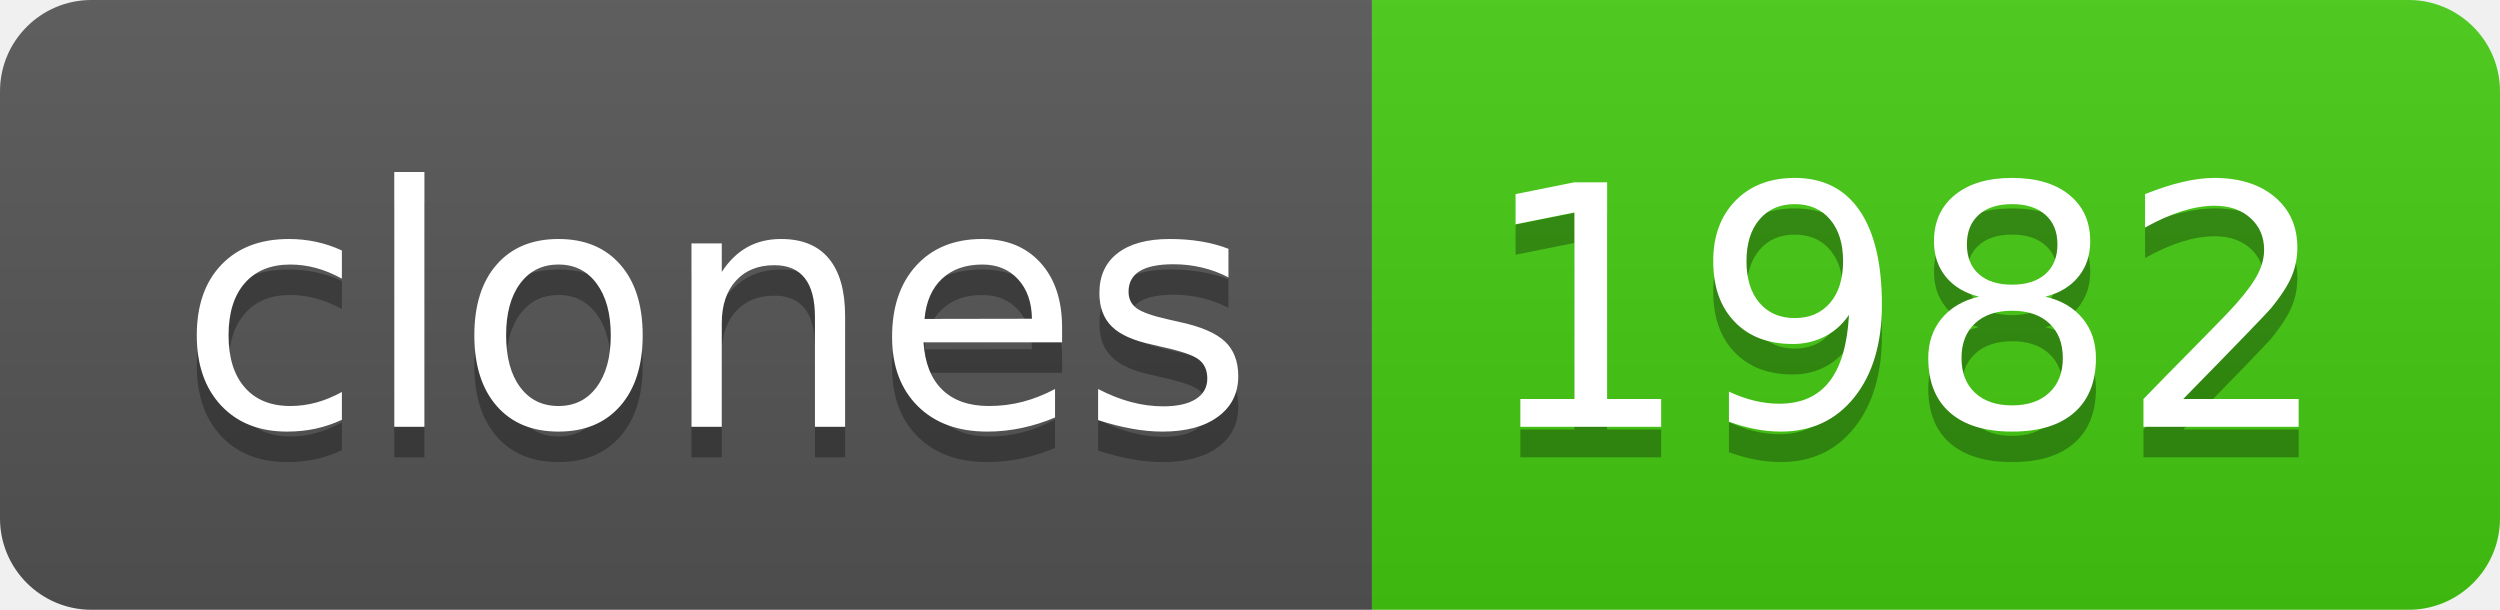
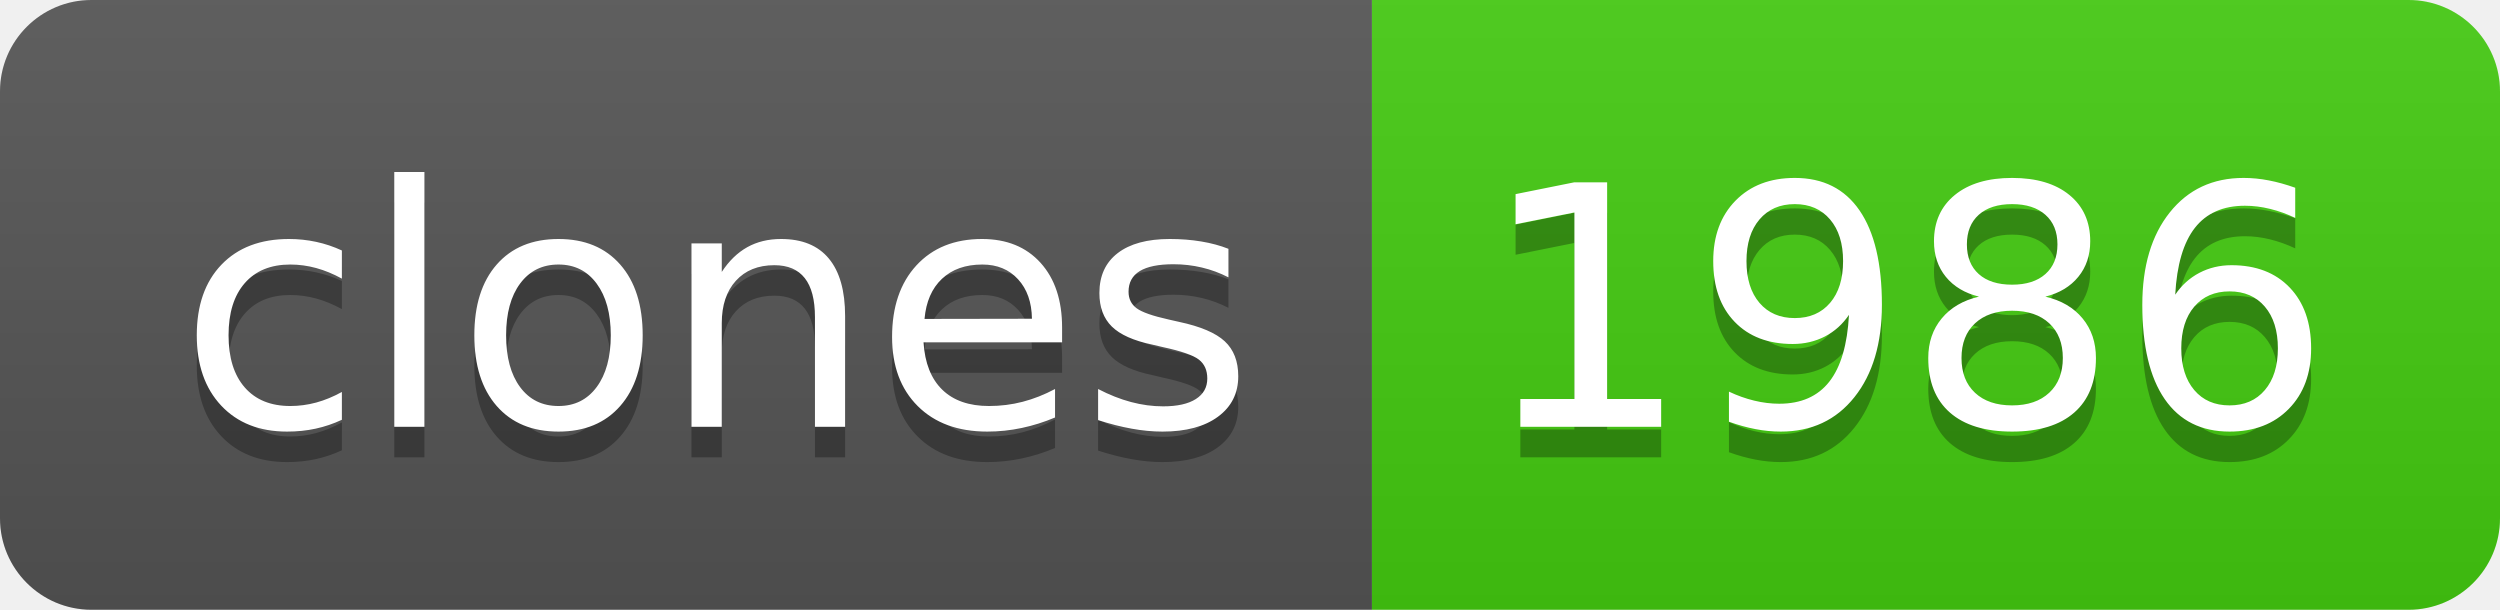
- <svg xmlns="http://www.w3.org/2000/svg" width="82" height="20" role="img" aria-label="clones: 1982">
+ <svg xmlns="http://www.w3.org/2000/svg" width="82" height="20" role="img" aria-label="clones: 1986">
  <linearGradient id="s" x2="0" y2="100%">
    <stop offset="0" stop-color="#bbb" stop-opacity=".1" />
    <stop offset="1" stop-opacity=".1" />
  </linearGradient>
  <clipPath id="r">
    <rect width="82" height="20" rx="3" fill="#fff" />
  </clipPath>
  <g clip-path="url(#r)">
    <rect width="45" height="20" fill="#555" />
    <rect x="45" width="37" height="20" fill="#4c1" />
    <rect width="82" height="20" fill="url(#s)" />
  </g>
  <g fill="#fff" text-anchor="middle" font-family="Verdana,Geneva,DejaVu Sans,sans-serif" text-rendering="geometricPrecision" font-size="110">
    <text aria-hidden="true" x="235" y="150" fill="#010101" fill-opacity=".3" transform="scale(.1)" textLength="350">clones</text>
    <text x="235" y="140" transform="scale(.1)" fill="#fff" textLength="350">clones</text>
-     <text aria-hidden="true" x="625" y="150" fill="#010101" fill-opacity=".3" transform="scale(.1)" textLength="270">1982</text>
-     <text x="625" y="140" transform="scale(.1)" fill="#fff" textLength="270">1982</text>
+     <text aria-hidden="true" x="625" y="150" fill="#010101" fill-opacity=".3" transform="scale(.1)" textLength="270">1986</text>
+     <text x="625" y="140" transform="scale(.1)" fill="#fff" textLength="270">1986</text>
  </g>
</svg>
